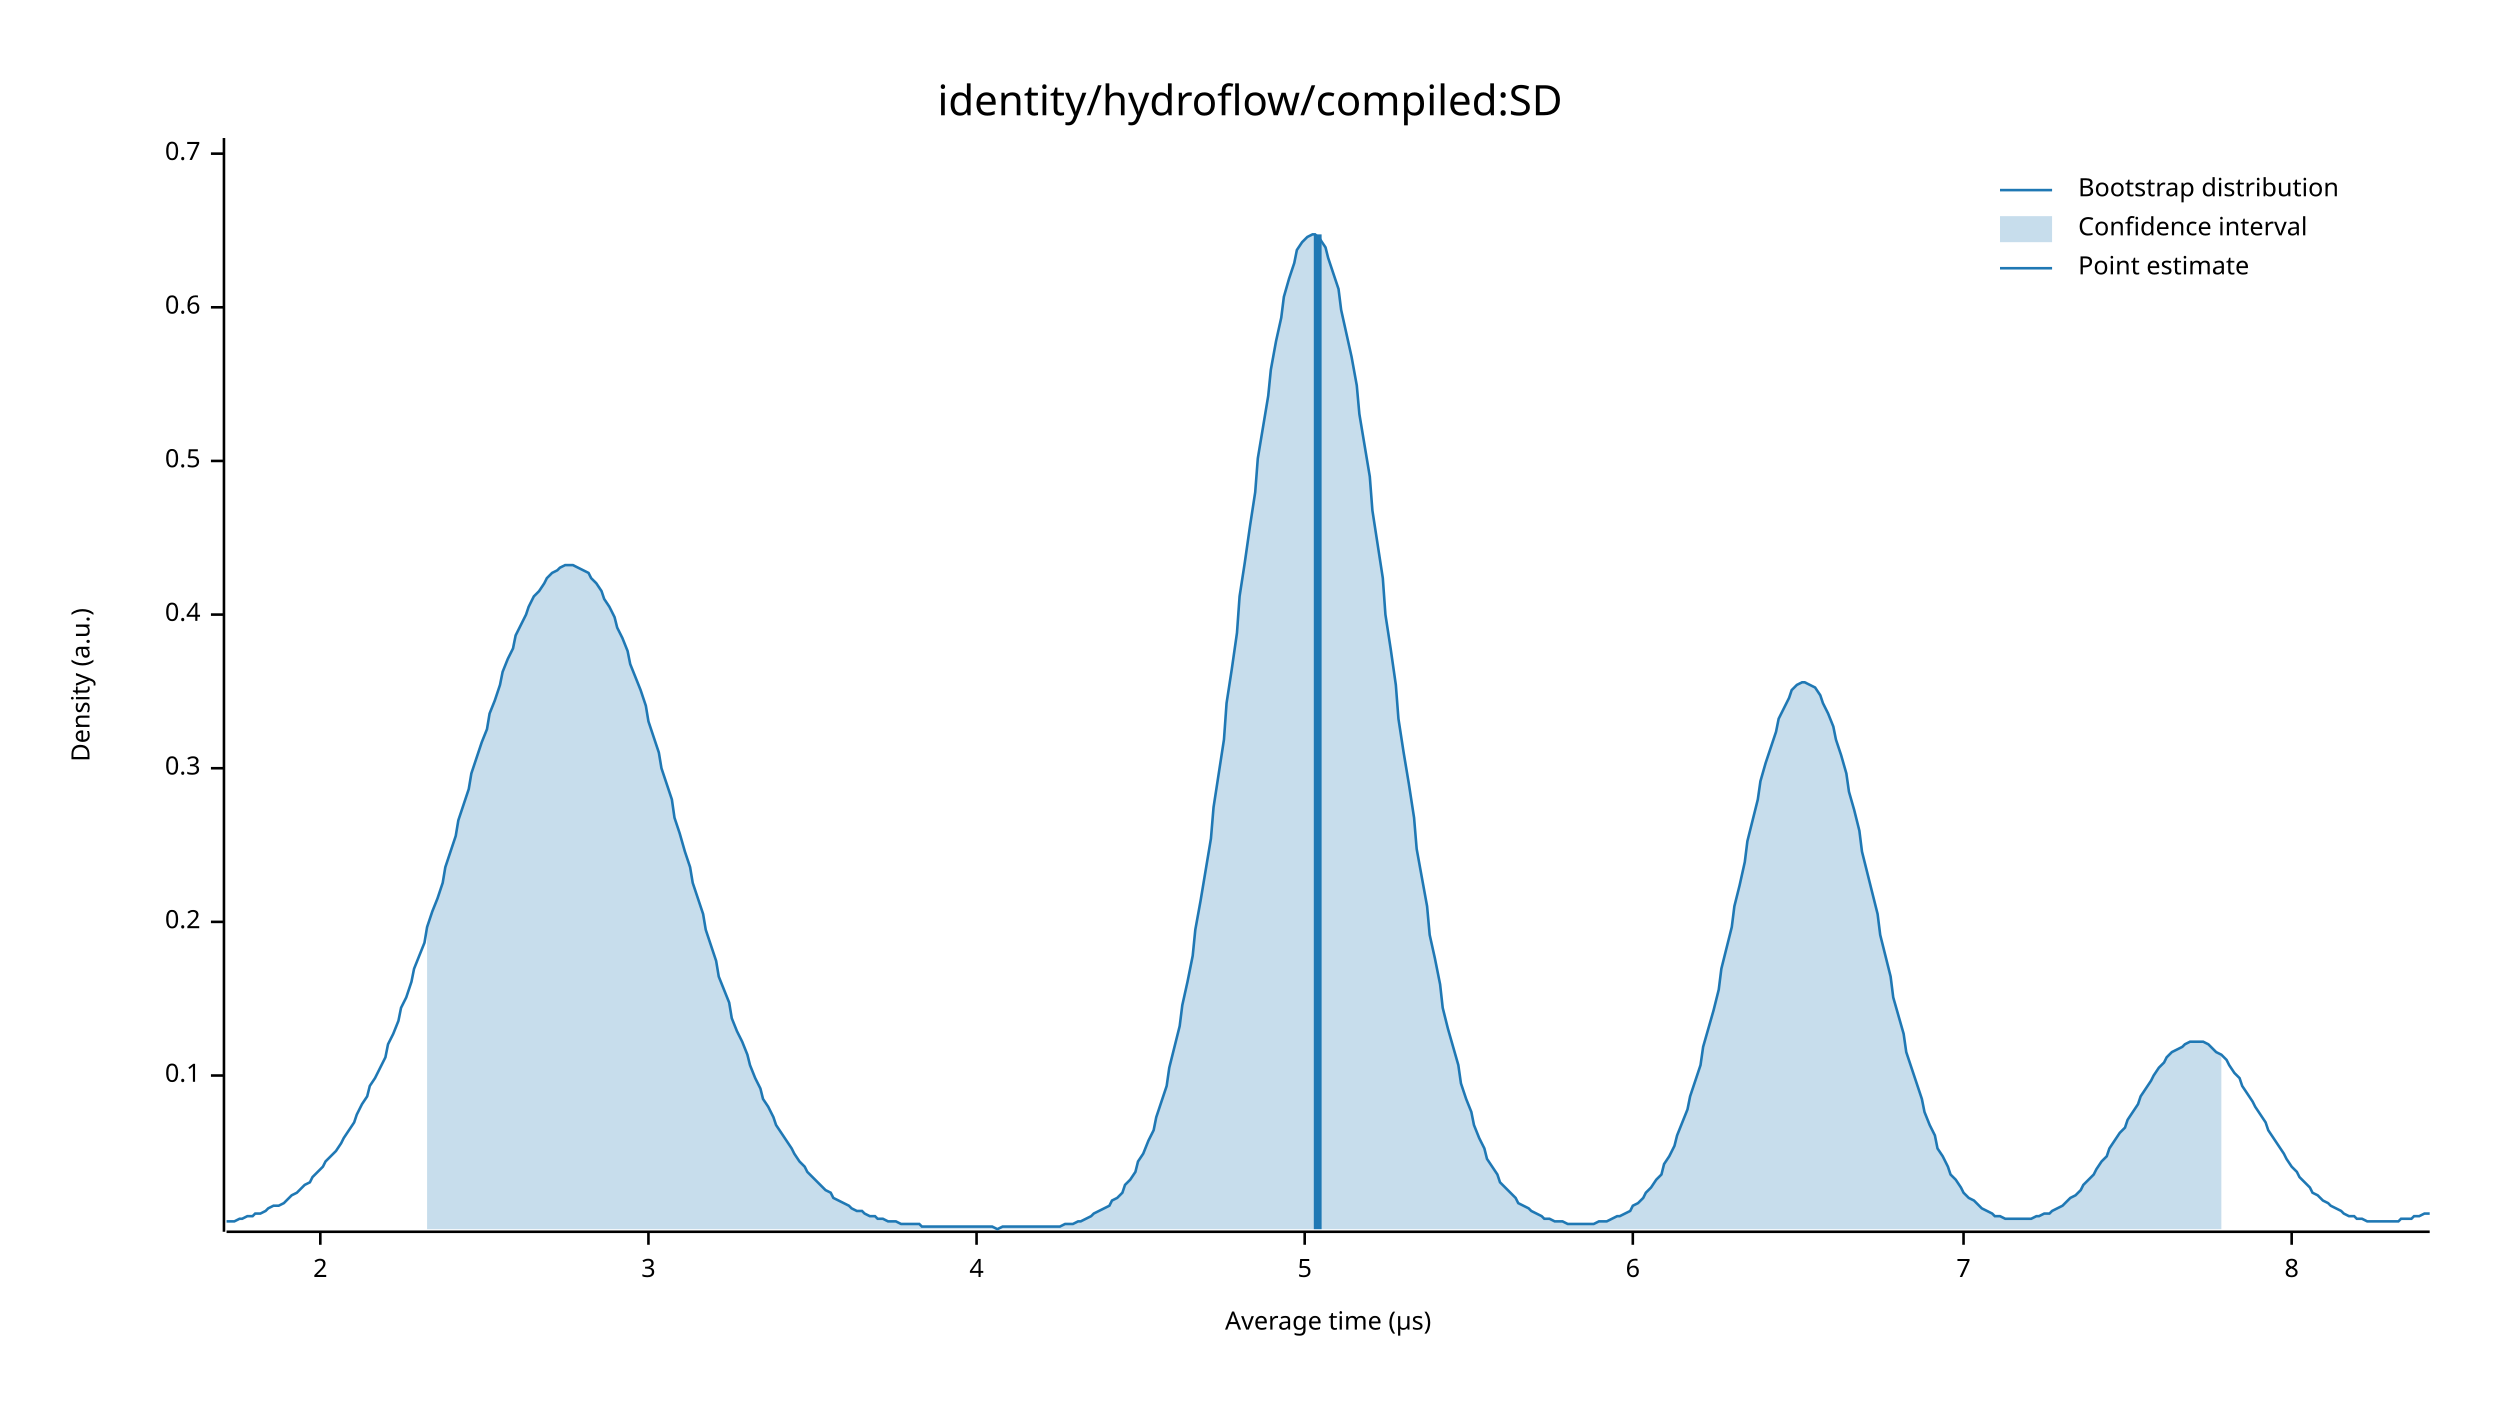
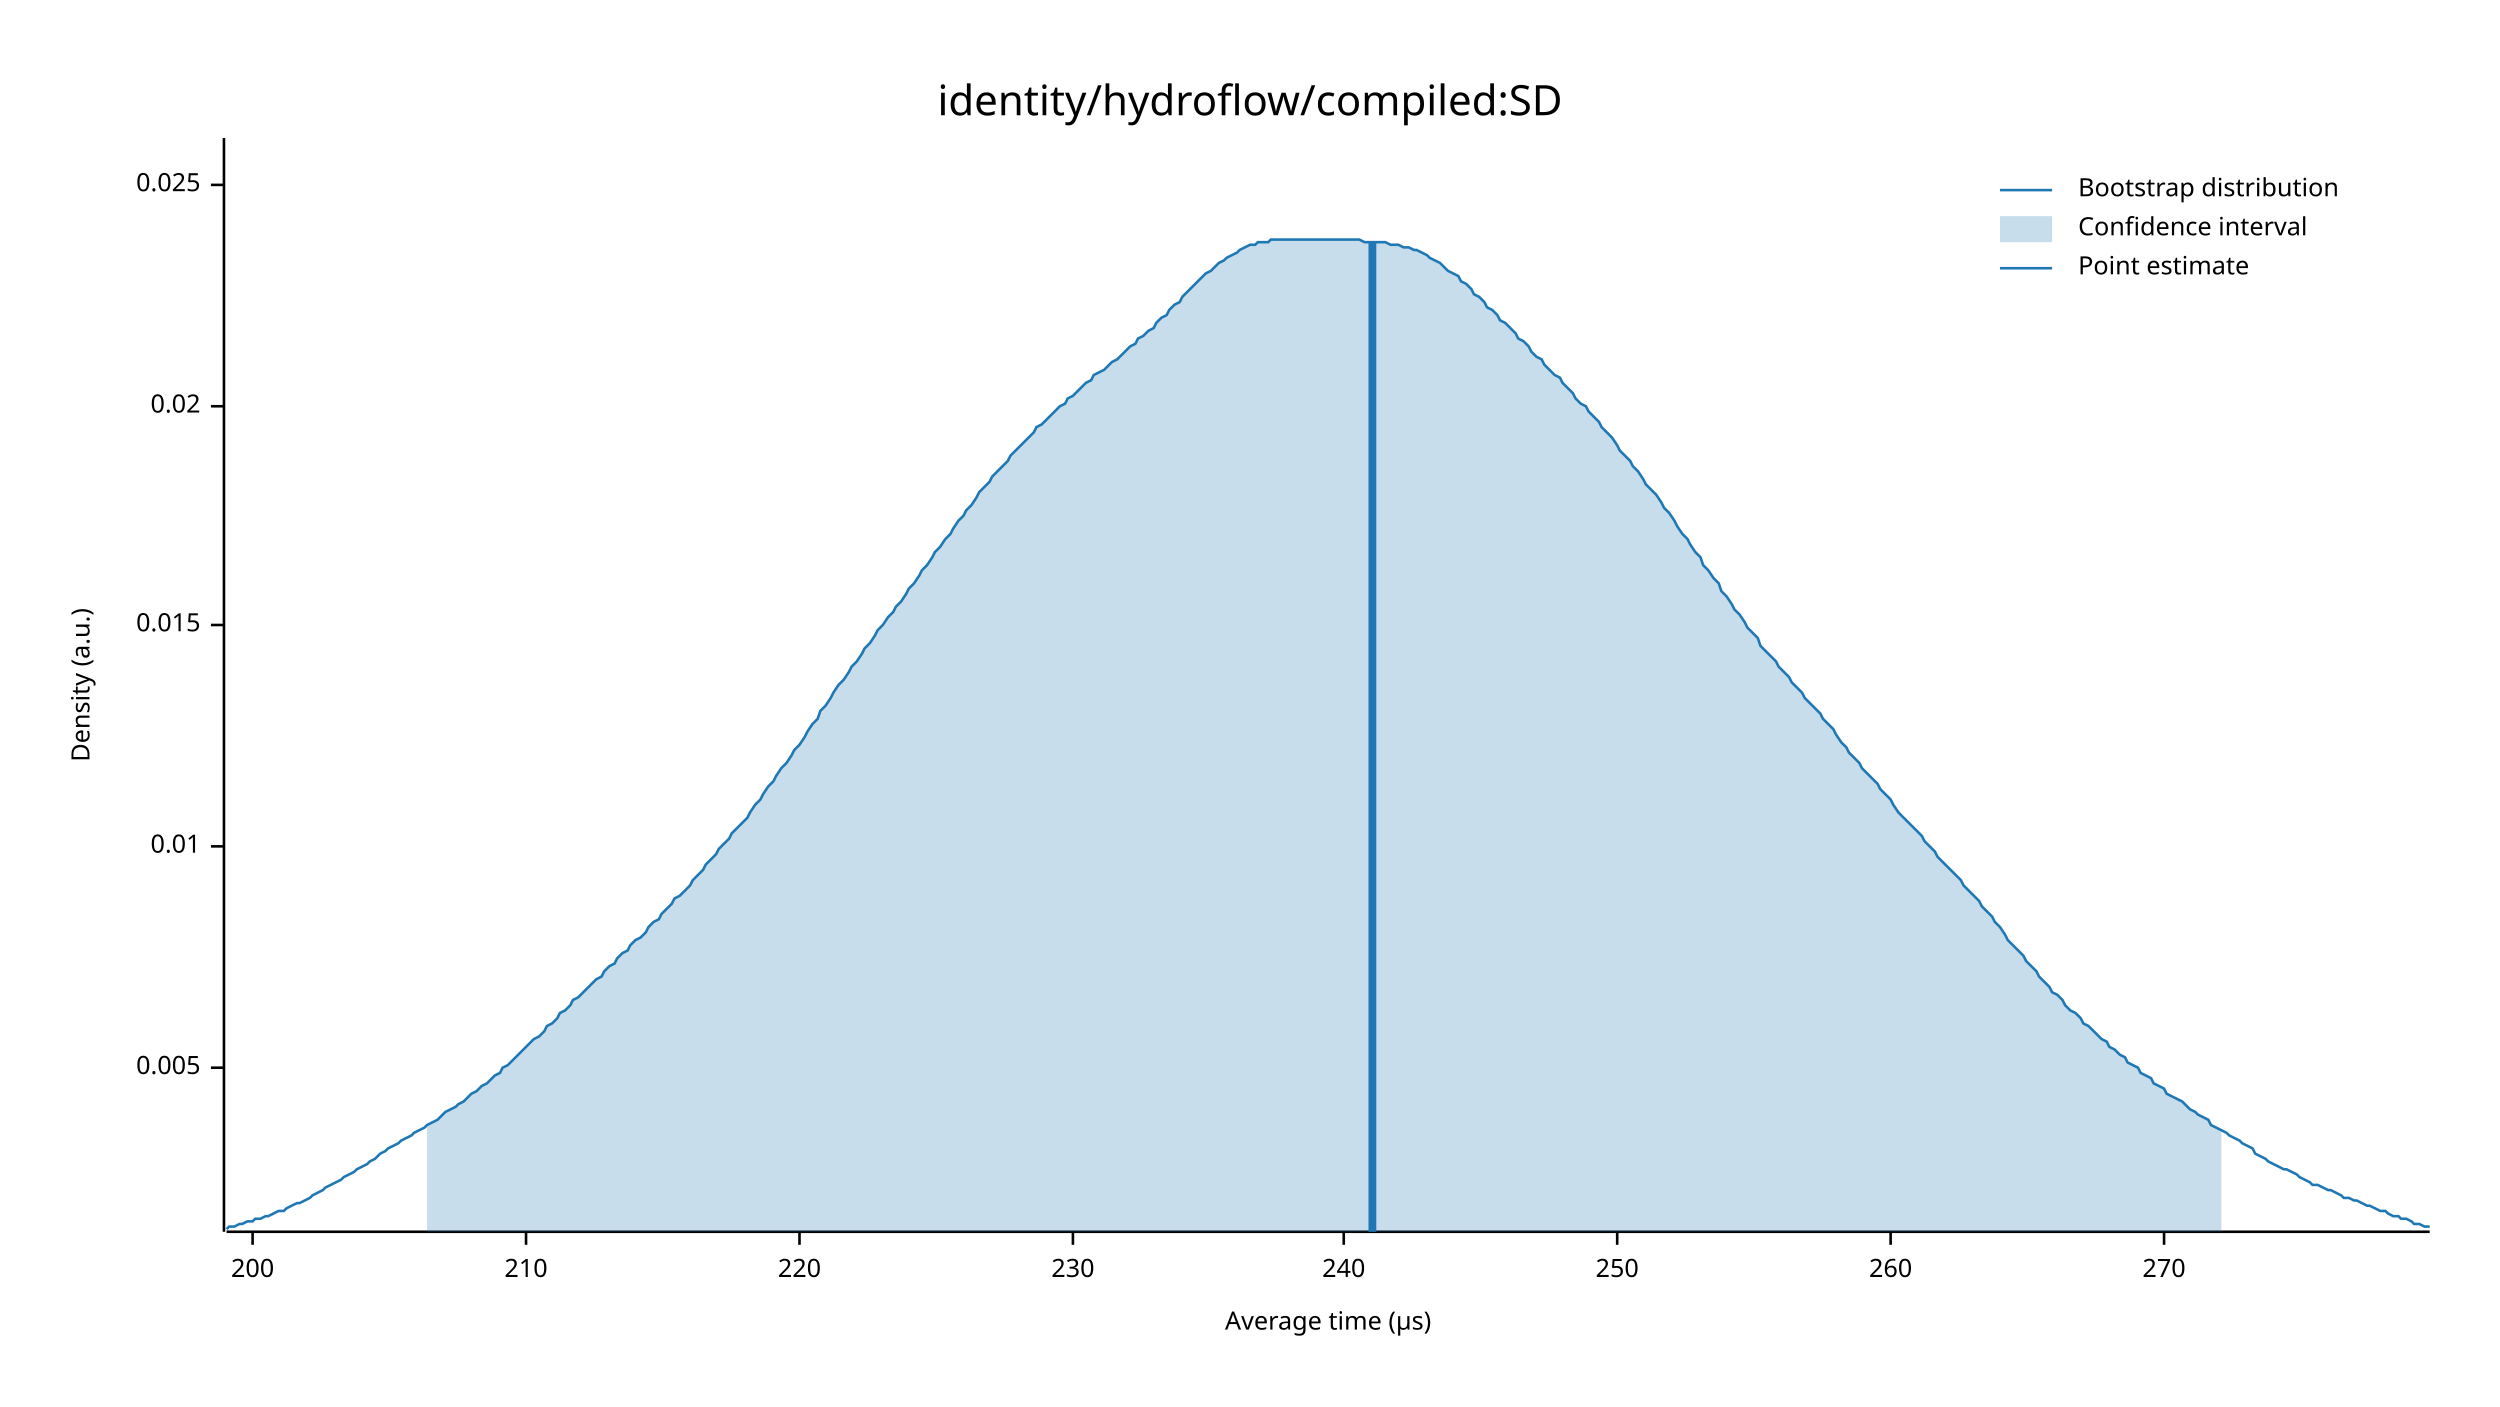
<svg xmlns="http://www.w3.org/2000/svg" width="960" height="540" viewBox="0 0 960 540">
  <text x="480" y="32" dy="0.76em" text-anchor="middle" font-family="sans-serif" font-size="16.129" opacity="1" fill="#000000">
identity/hydroflow/compiled:SD
</text>
  <text x="27" y="263" dy="0.76em" text-anchor="middle" font-family="sans-serif" font-size="9.677" opacity="1" fill="#000000" transform="rotate(270, 27, 263)">
Density (a.u.)
</text>
  <text x="510" y="513" dy="-0.5ex" text-anchor="middle" font-family="sans-serif" font-size="9.677" opacity="1" fill="#000000">
Average time (µs)
</text>
  <polyline fill="none" opacity="1" stroke="#000000" stroke-width="1" points="86,53 86,473 " />
-   <text x="77" y="413" dy="0.5ex" text-anchor="end" font-family="sans-serif" font-size="9.677" opacity="1" fill="#000000">
- 0.1
+   <text x="77" y="410" dy="0.5ex" text-anchor="end" font-family="sans-serif" font-size="9.677" opacity="1" fill="#000000">
+ 0.005
</text>
-   <polyline fill="none" opacity="1" stroke="#000000" stroke-width="1" points="81,413 86,413 " />
-   <text x="77" y="354" dy="0.5ex" text-anchor="end" font-family="sans-serif" font-size="9.677" opacity="1" fill="#000000">
- 0.2
+   <polyline fill="none" opacity="1" stroke="#000000" stroke-width="1" points="81,410 86,410 " />
+   <text x="77" y="325" dy="0.5ex" text-anchor="end" font-family="sans-serif" font-size="9.677" opacity="1" fill="#000000">
+ 0.01
</text>
-   <polyline fill="none" opacity="1" stroke="#000000" stroke-width="1" points="81,354 86,354 " />
-   <text x="77" y="295" dy="0.5ex" text-anchor="end" font-family="sans-serif" font-size="9.677" opacity="1" fill="#000000">
- 0.3
+   <polyline fill="none" opacity="1" stroke="#000000" stroke-width="1" points="81,325 86,325 " />
+   <text x="77" y="240" dy="0.5ex" text-anchor="end" font-family="sans-serif" font-size="9.677" opacity="1" fill="#000000">
+ 0.015
</text>
-   <polyline fill="none" opacity="1" stroke="#000000" stroke-width="1" points="81,295 86,295 " />
-   <text x="77" y="236" dy="0.5ex" text-anchor="end" font-family="sans-serif" font-size="9.677" opacity="1" fill="#000000">
- 0.4
+   <polyline fill="none" opacity="1" stroke="#000000" stroke-width="1" points="81,240 86,240 " />
+   <text x="77" y="156" dy="0.5ex" text-anchor="end" font-family="sans-serif" font-size="9.677" opacity="1" fill="#000000">
+ 0.02
</text>
-   <polyline fill="none" opacity="1" stroke="#000000" stroke-width="1" points="81,236 86,236 " />
-   <text x="77" y="177" dy="0.5ex" text-anchor="end" font-family="sans-serif" font-size="9.677" opacity="1" fill="#000000">
- 0.5
+   <polyline fill="none" opacity="1" stroke="#000000" stroke-width="1" points="81,156 86,156 " />
+   <text x="77" y="71" dy="0.5ex" text-anchor="end" font-family="sans-serif" font-size="9.677" opacity="1" fill="#000000">
+ 0.025
</text>
-   <polyline fill="none" opacity="1" stroke="#000000" stroke-width="1" points="81,177 86,177 " />
-   <text x="77" y="118" dy="0.5ex" text-anchor="end" font-family="sans-serif" font-size="9.677" opacity="1" fill="#000000">
- 0.6
+   <polyline fill="none" opacity="1" stroke="#000000" stroke-width="1" points="81,71 86,71 " />
+   <polyline fill="none" opacity="1" stroke="#000000" stroke-width="1" points="87,473 933,473 " />
+   <text x="97" y="483" dy="0.76em" text-anchor="middle" font-family="sans-serif" font-size="9.677" opacity="1" fill="#000000">
+ 200
</text>
-   <polyline fill="none" opacity="1" stroke="#000000" stroke-width="1" points="81,118 86,118 " />
-   <text x="77" y="59" dy="0.5ex" text-anchor="end" font-family="sans-serif" font-size="9.677" opacity="1" fill="#000000">
- 0.7
+   <polyline fill="none" opacity="1" stroke="#000000" stroke-width="1" points="97,473 97,478 " />
+   <text x="202" y="483" dy="0.76em" text-anchor="middle" font-family="sans-serif" font-size="9.677" opacity="1" fill="#000000">
+ 210
</text>
-   <polyline fill="none" opacity="1" stroke="#000000" stroke-width="1" points="81,59 86,59 " />
-   <polyline fill="none" opacity="1" stroke="#000000" stroke-width="1" points="87,473 933,473 " />
-   <text x="123" y="483" dy="0.76em" text-anchor="middle" font-family="sans-serif" font-size="9.677" opacity="1" fill="#000000">
- 2
+   <polyline fill="none" opacity="1" stroke="#000000" stroke-width="1" points="202,473 202,478 " />
+   <text x="307" y="483" dy="0.76em" text-anchor="middle" font-family="sans-serif" font-size="9.677" opacity="1" fill="#000000">
+ 220
</text>
-   <polyline fill="none" opacity="1" stroke="#000000" stroke-width="1" points="123,473 123,478 " />
-   <text x="249" y="483" dy="0.76em" text-anchor="middle" font-family="sans-serif" font-size="9.677" opacity="1" fill="#000000">
- 3
+   <polyline fill="none" opacity="1" stroke="#000000" stroke-width="1" points="307,473 307,478 " />
+   <text x="412" y="483" dy="0.76em" text-anchor="middle" font-family="sans-serif" font-size="9.677" opacity="1" fill="#000000">
+ 230
</text>
-   <polyline fill="none" opacity="1" stroke="#000000" stroke-width="1" points="249,473 249,478 " />
-   <text x="375" y="483" dy="0.76em" text-anchor="middle" font-family="sans-serif" font-size="9.677" opacity="1" fill="#000000">
- 4
+   <polyline fill="none" opacity="1" stroke="#000000" stroke-width="1" points="412,473 412,478 " />
+   <text x="516" y="483" dy="0.76em" text-anchor="middle" font-family="sans-serif" font-size="9.677" opacity="1" fill="#000000">
+ 240
</text>
-   <polyline fill="none" opacity="1" stroke="#000000" stroke-width="1" points="375,473 375,478 " />
-   <text x="501" y="483" dy="0.76em" text-anchor="middle" font-family="sans-serif" font-size="9.677" opacity="1" fill="#000000">
- 5
+   <polyline fill="none" opacity="1" stroke="#000000" stroke-width="1" points="516,473 516,478 " />
+   <text x="621" y="483" dy="0.76em" text-anchor="middle" font-family="sans-serif" font-size="9.677" opacity="1" fill="#000000">
+ 250
</text>
-   <polyline fill="none" opacity="1" stroke="#000000" stroke-width="1" points="501,473 501,478 " />
-   <text x="627" y="483" dy="0.76em" text-anchor="middle" font-family="sans-serif" font-size="9.677" opacity="1" fill="#000000">
- 6
+   <polyline fill="none" opacity="1" stroke="#000000" stroke-width="1" points="621,473 621,478 " />
+   <text x="726" y="483" dy="0.76em" text-anchor="middle" font-family="sans-serif" font-size="9.677" opacity="1" fill="#000000">
+ 260
</text>
-   <polyline fill="none" opacity="1" stroke="#000000" stroke-width="1" points="627,473 627,478 " />
-   <text x="754" y="483" dy="0.76em" text-anchor="middle" font-family="sans-serif" font-size="9.677" opacity="1" fill="#000000">
- 7
+   <polyline fill="none" opacity="1" stroke="#000000" stroke-width="1" points="726,473 726,478 " />
+   <text x="831" y="483" dy="0.76em" text-anchor="middle" font-family="sans-serif" font-size="9.677" opacity="1" fill="#000000">
+ 270
</text>
-   <polyline fill="none" opacity="1" stroke="#000000" stroke-width="1" points="754,473 754,478 " />
-   <text x="880" y="483" dy="0.76em" text-anchor="middle" font-family="sans-serif" font-size="9.677" opacity="1" fill="#000000">
- 8
- </text>
-   <polyline fill="none" opacity="1" stroke="#000000" stroke-width="1" points="880,473 880,478 " />
-   <polyline fill="none" opacity="1" stroke="#1F78B4" stroke-width="1" points="87,469 88,469 90,469 92,468 93,468 95,467 97,467 98,466 100,466 102,465 103,464 105,463 107,463 109,462 110,461 112,459 114,458 115,457 117,455 119,454 120,452 122,450 124,448 125,446 127,444 129,442 131,439 132,437 134,434 136,431 137,428 139,424 141,421 142,417 144,414 146,410 148,406 149,401 151,397 153,392 154,387 156,383 158,377 159,372 161,367 163,362 164,356 166,350 168,345 170,339 171,333 173,327 175,321 176,315 178,309 180,303 181,297 183,291 185,285 187,280 188,274 190,269 192,263 193,258 195,253 197,249 198,244 200,240 202,236 203,233 205,229 207,227 209,224 210,222 212,220 214,219 215,218 217,217 219,217 220,217 222,218 224,219 226,220 227,222 229,224 231,227 232,230 234,233 236,237 237,241 239,245 241,250 242,255 244,260 246,265 248,271 249,277 251,283 253,289 254,295 256,301 258,307 259,314 261,320 263,327 265,333 266,339 268,345 270,351 271,357 273,363 275,369 276,375 278,380 280,385 281,391 283,396 285,400 287,405 288,409 290,414 292,418 293,422 295,425 297,429 298,432 300,435 302,438 304,441 305,443 307,446 309,448 310,450 312,452 314,454 315,455 317,457 319,458 320,460 322,461 324,462 326,463 327,464 329,465 331,465 332,466 334,467 336,467 337,468 339,468 341,469 343,469 344,469 346,470 348,470 349,470 351,470 353,470 354,471 356,471 358,471 359,471 361,471 363,471 365,471 366,471 368,471 370,471 371,471 373,471 375,471 376,471 378,471 380,471 381,471 383,472 385,471 387,471 388,471 390,471 392,471 393,471 395,471 397,471 398,471 400,471 402,471 404,471 405,471 407,471 409,470 410,470 412,470 414,469 415,469 417,468 419,467 420,466 422,465 424,464 426,463 427,461 429,460 431,458 432,455 434,453 436,450 437,446 439,443 441,438 443,434 444,429 446,423 448,417 449,410 451,402 453,394 454,386 456,377 458,367 459,357 461,346 463,334 465,322 466,310 468,297 470,284 471,270 473,257 475,243 476,229 478,216 480,202 482,189 483,176 485,164 487,152 488,142 490,131 492,122 493,114 495,107 497,101 498,96 500,93 502,91 504,90 505,90 507,92 509,95 510,99 512,105 514,111 515,119 517,128 519,137 521,148 522,159 524,171 526,183 527,196 529,209 531,222 532,236 534,249 536,263 537,276 539,289 541,301 543,314 544,326 546,337 548,348 549,359 551,368 553,378 554,387 556,395 558,402 560,409 561,416 563,422 565,427 566,432 568,437 570,441 571,445 573,448 575,451 576,454 578,456 580,458 582,460 583,462 585,463 587,464 588,465 590,466 592,467 593,468 595,468 597,469 599,469 600,469 602,470 604,470 605,470 607,470 609,470 610,470 612,470 614,469 615,469 617,469 619,468 621,467 622,467 624,466 626,465 627,463 629,462 631,460 632,458 634,456 636,453 638,451 639,447 641,444 643,440 644,436 646,431 648,426 649,421 651,415 653,409 654,402 656,395 658,388 660,380 661,372 663,364 665,356 666,348 668,340 670,331 671,323 673,315 675,307 676,300 678,293 680,287 682,281 683,276 685,272 687,268 688,265 690,263 692,262 693,262 695,263 697,264 699,267 700,270 702,274 704,279 705,284 707,290 709,297 710,304 712,311 714,319 715,327 717,335 719,343 721,351 722,359 724,367 726,375 727,383 729,390 731,397 732,404 734,410 736,416 738,422 739,427 741,432 743,436 744,441 746,444 748,448 749,451 751,453 753,456 754,458 756,460 758,461 760,463 761,464 763,465 765,466 766,467 768,467 770,468 771,468 773,468 775,468 777,468 778,468 780,468 782,467 783,467 785,466 787,466 788,465 790,464 792,463 793,462 795,460 797,459 799,457 800,455 802,453 804,451 805,449 807,446 809,444 810,441 812,438 814,435 816,433 817,430 819,427 821,424 822,421 824,418 826,415 827,413 829,410 831,408 832,406 834,404 836,403 838,402 839,401 841,400 843,400 844,400 846,400 848,401 849,402 851,404 853,405 855,407 856,409 858,412 860,414 861,417 863,420 865,423 866,425 868,428 870,431 871,434 873,437 875,440 877,443 878,445 880,448 882,450 883,452 885,454 887,456 888,458 890,459 892,461 894,462 895,463 897,464 899,465 900,466 902,467 904,467 905,468 907,468 909,469 910,469 912,469 914,469 916,469 917,469 919,469 921,469 922,468 924,468 926,468 927,467 929,467 931,466 933,466 " />
-   <polygon opacity="0.25" fill="#1F78B4" points="164,356 166,350 168,345 170,339 171,333 173,327 175,321 176,315 178,309 180,303 181,297 183,291 185,285 187,280 188,274 190,269 192,263 193,258 195,253 197,249 198,244 200,240 202,236 203,233 205,229 207,227 209,224 210,222 212,220 214,219 215,218 217,217 219,217 220,217 222,218 224,219 226,220 227,222 229,224 231,227 232,230 234,233 236,237 237,241 239,245 241,250 242,255 244,260 246,265 248,271 249,277 251,283 253,289 254,295 256,301 258,307 259,314 261,320 263,327 265,333 266,339 268,345 270,351 271,357 273,363 275,369 276,375 278,380 280,385 281,391 283,396 285,400 287,405 288,409 290,414 292,418 293,422 295,425 297,429 298,432 300,435 302,438 304,441 305,443 307,446 309,448 310,450 312,452 314,454 315,455 317,457 319,458 320,460 322,461 324,462 326,463 327,464 329,465 331,465 332,466 334,467 336,467 337,468 339,468 341,469 343,469 344,469 346,470 348,470 349,470 351,470 353,470 354,471 356,471 358,471 359,471 361,471 363,471 365,471 366,471 368,471 370,471 371,471 373,471 375,471 376,471 378,471 380,471 381,471 383,472 385,471 387,471 388,471 390,471 392,471 393,471 395,471 397,471 398,471 400,471 402,471 404,471 405,471 407,471 409,470 410,470 412,470 414,469 415,469 417,468 419,467 420,466 422,465 424,464 426,463 427,461 429,460 431,458 432,455 434,453 436,450 437,446 439,443 441,438 443,434 444,429 446,423 448,417 449,410 451,402 453,394 454,386 456,377 458,367 459,357 461,346 463,334 465,322 466,310 468,297 470,284 471,270 473,257 475,243 476,229 478,216 480,202 482,189 483,176 485,164 487,152 488,142 490,131 492,122 493,114 495,107 497,101 498,96 500,93 502,91 504,90 505,90 507,92 509,95 510,99 512,105 514,111 515,119 517,128 519,137 521,148 522,159 524,171 526,183 527,196 529,209 531,222 532,236 534,249 536,263 537,276 539,289 541,301 543,314 544,326 546,337 548,348 549,359 551,368 553,378 554,387 556,395 558,402 560,409 561,416 563,422 565,427 566,432 568,437 570,441 571,445 573,448 575,451 576,454 578,456 580,458 582,460 583,462 585,463 587,464 588,465 590,466 592,467 593,468 595,468 597,469 599,469 600,469 602,470 604,470 605,470 607,470 609,470 610,470 612,470 614,469 615,469 617,469 619,468 621,467 622,467 624,466 626,465 627,463 629,462 631,460 632,458 634,456 636,453 638,451 639,447 641,444 643,440 644,436 646,431 648,426 649,421 651,415 653,409 654,402 656,395 658,388 660,380 661,372 663,364 665,356 666,348 668,340 670,331 671,323 673,315 675,307 676,300 678,293 680,287 682,281 683,276 685,272 687,268 688,265 690,263 692,262 693,262 695,263 697,264 699,267 700,270 702,274 704,279 705,284 707,290 709,297 710,304 712,311 714,319 715,327 717,335 719,343 721,351 722,359 724,367 726,375 727,383 729,390 731,397 732,404 734,410 736,416 738,422 739,427 741,432 743,436 744,441 746,444 748,448 749,451 751,453 753,456 754,458 756,460 758,461 760,463 761,464 763,465 765,466 766,467 768,467 770,468 771,468 773,468 775,468 777,468 778,468 780,468 782,467 783,467 785,466 787,466 788,465 790,464 792,463 793,462 795,460 797,459 799,457 800,455 802,453 804,451 805,449 807,446 809,444 810,441 812,438 814,435 816,433 817,430 819,427 821,424 822,421 824,418 826,415 827,413 829,410 831,408 832,406 834,404 836,403 838,402 839,401 841,400 843,400 844,400 846,400 848,401 849,402 851,404 853,405 853,472 164,472 " />
-   <polyline fill="none" opacity="1" stroke="#1F78B4" stroke-width="3" points="506,472 506,90 " />
+   <polyline fill="none" opacity="1" stroke="#000000" stroke-width="1" points="831,473 831,478 " />
+   <polyline fill="none" opacity="1" stroke="#1F78B4" stroke-width="1" points="87,472 88,471 90,471 92,470 93,470 95,469 97,469 98,468 100,468 102,467 103,467 105,466 107,465 109,465 110,464 112,463 114,462 115,462 117,461 119,460 120,459 122,458 124,457 125,456 127,455 129,454 131,453 132,452 134,451 136,450 137,449 139,448 141,447 142,446 144,445 146,443 148,442 149,441 151,440 153,439 154,438 156,437 158,436 159,435 161,434 163,433 164,432 166,431 168,430 170,428 171,427 173,426 175,425 176,424 178,423 180,421 181,420 183,419 185,417 187,416 188,415 190,413 192,412 193,410 195,409 197,407 198,406 200,404 202,402 203,401 205,399 207,398 209,396 210,394 212,393 214,391 215,389 217,388 219,386 220,384 222,383 224,381 226,379 227,378 229,376 231,375 232,373 234,371 236,370 237,368 239,366 241,365 242,363 244,361 246,360 248,358 249,356 251,354 253,353 254,351 256,349 258,347 259,345 261,344 263,342 265,340 266,338 268,336 270,334 271,332 273,330 275,328 276,326 278,324 280,322 281,320 283,318 285,316 287,314 288,312 290,309 292,307 293,305 295,302 297,300 298,298 300,295 302,293 304,290 305,288 307,286 309,283 310,281 312,278 314,276 315,273 317,271 319,268 320,266 322,263 324,261 326,258 327,256 329,254 331,251 332,249 334,247 336,244 337,242 339,240 341,237 343,235 344,233 346,231 348,228 349,226 351,224 353,221 354,219 356,217 358,214 359,212 361,210 363,207 365,205 366,203 368,200 370,198 371,196 373,194 375,191 376,189 378,187 380,185 381,183 383,181 385,179 387,177 388,175 390,173 392,171 393,170 395,168 397,166 398,164 400,163 402,161 404,159 405,158 407,156 409,155 410,153 412,152 414,150 415,149 417,147 419,146 420,144 422,143 424,142 426,140 427,139 429,138 431,136 432,135 434,133 436,132 437,130 439,129 441,127 443,126 444,124 446,122 448,121 449,119 451,117 453,116 454,114 456,112 458,110 459,109 461,107 463,105 465,104 466,103 468,101 470,100 471,99 473,98 475,97 476,96 478,95 480,94 482,94 483,93 485,93 487,93 488,92 490,92 492,92 493,92 495,92 497,92 498,92 500,92 502,92 504,92 505,92 507,92 509,92 510,92 512,92 514,92 515,92 517,92 519,92 521,92 522,92 524,93 526,93 527,93 529,93 531,93 532,93 534,94 536,94 537,94 539,95 541,95 543,96 544,96 546,97 548,98 549,99 551,100 553,101 554,102 556,104 558,105 560,106 561,108 563,109 565,111 566,113 568,114 570,116 571,118 573,119 575,121 576,123 578,124 580,126 582,128 583,130 585,131 587,133 588,135 590,137 592,138 593,140 595,142 597,144 599,145 600,147 602,149 604,151 605,153 607,155 609,156 610,158 612,160 614,162 615,164 617,166 619,168 621,171 622,173 624,175 626,177 627,179 629,181 631,184 632,186 634,188 636,190 638,193 639,195 641,197 643,200 644,202 646,205 648,207 649,209 651,212 653,214 654,217 656,219 658,222 660,224 661,227 663,229 665,232 666,234 668,236 670,239 671,241 673,243 675,245 676,248 678,250 680,252 682,254 683,256 685,258 687,260 688,262 690,264 692,266 693,268 695,270 697,272 699,274 700,276 702,278 704,280 705,282 707,285 709,287 710,289 712,291 714,293 715,295 717,297 719,299 721,301 722,303 724,305 726,307 727,309 729,312 731,314 732,315 734,317 736,319 738,321 739,323 741,325 743,327 744,329 746,331 748,333 749,334 751,336 753,338 754,340 756,342 758,344 760,346 761,348 763,350 765,352 766,354 768,356 770,359 771,361 773,363 775,365 777,367 778,369 780,371 782,373 783,375 785,377 787,379 788,381 790,382 792,384 793,386 795,388 797,389 799,391 800,393 802,394 804,396 805,397 807,399 809,400 810,402 812,403 814,405 816,406 817,408 819,409 821,410 822,412 824,413 826,414 827,416 829,417 831,418 832,420 834,421 836,422 838,423 839,424 841,426 843,427 844,428 846,429 848,430 849,432 851,433 853,434 855,435 856,436 858,437 860,438 861,439 863,440 865,441 866,443 868,444 870,445 871,446 873,447 875,448 877,449 878,449 880,450 882,451 883,452 885,453 887,454 888,455 890,455 892,456 894,457 895,457 897,458 899,459 900,460 902,460 904,461 905,461 907,462 909,463 910,463 912,464 914,465 916,465 917,466 919,467 921,467 922,468 924,468 926,469 927,470 929,470 931,471 933,471 " />
+   <polygon opacity="0.25" fill="#1F78B4" points="164,432 166,431 168,430 170,428 171,427 173,426 175,425 176,424 178,423 180,421 181,420 183,419 185,417 187,416 188,415 190,413 192,412 193,410 195,409 197,407 198,406 200,404 202,402 203,401 205,399 207,398 209,396 210,394 212,393 214,391 215,389 217,388 219,386 220,384 222,383 224,381 226,379 227,378 229,376 231,375 232,373 234,371 236,370 237,368 239,366 241,365 242,363 244,361 246,360 248,358 249,356 251,354 253,353 254,351 256,349 258,347 259,345 261,344 263,342 265,340 266,338 268,336 270,334 271,332 273,330 275,328 276,326 278,324 280,322 281,320 283,318 285,316 287,314 288,312 290,309 292,307 293,305 295,302 297,300 298,298 300,295 302,293 304,290 305,288 307,286 309,283 310,281 312,278 314,276 315,273 317,271 319,268 320,266 322,263 324,261 326,258 327,256 329,254 331,251 332,249 334,247 336,244 337,242 339,240 341,237 343,235 344,233 346,231 348,228 349,226 351,224 353,221 354,219 356,217 358,214 359,212 361,210 363,207 365,205 366,203 368,200 370,198 371,196 373,194 375,191 376,189 378,187 380,185 381,183 383,181 385,179 387,177 388,175 390,173 392,171 393,170 395,168 397,166 398,164 400,163 402,161 404,159 405,158 407,156 409,155 410,153 412,152 414,150 415,149 417,147 419,146 420,144 422,143 424,142 426,140 427,139 429,138 431,136 432,135 434,133 436,132 437,130 439,129 441,127 443,126 444,124 446,122 448,121 449,119 451,117 453,116 454,114 456,112 458,110 459,109 461,107 463,105 465,104 466,103 468,101 470,100 471,99 473,98 475,97 476,96 478,95 480,94 482,94 483,93 485,93 487,93 488,92 490,92 492,92 493,92 495,92 497,92 498,92 500,92 502,92 504,92 505,92 507,92 509,92 510,92 512,92 514,92 515,92 517,92 519,92 521,92 522,92 524,93 526,93 527,93 529,93 531,93 532,93 534,94 536,94 537,94 539,95 541,95 543,96 544,96 546,97 548,98 549,99 551,100 553,101 554,102 556,104 558,105 560,106 561,108 563,109 565,111 566,113 568,114 570,116 571,118 573,119 575,121 576,123 578,124 580,126 582,128 583,130 585,131 587,133 588,135 590,137 592,138 593,140 595,142 597,144 599,145 600,147 602,149 604,151 605,153 607,155 609,156 610,158 612,160 614,162 615,164 617,166 619,168 621,171 622,173 624,175 626,177 627,179 629,181 631,184 632,186 634,188 636,190 638,193 639,195 641,197 643,200 644,202 646,205 648,207 649,209 651,212 653,214 654,217 656,219 658,222 660,224 661,227 663,229 665,232 666,234 668,236 670,239 671,241 673,243 675,245 676,248 678,250 680,252 682,254 683,256 685,258 687,260 688,262 690,264 692,266 693,268 695,270 697,272 699,274 700,276 702,278 704,280 705,282 707,285 709,287 710,289 712,291 714,293 715,295 717,297 719,299 721,301 722,303 724,305 726,307 727,309 729,312 731,314 732,315 734,317 736,319 738,321 739,323 741,325 743,327 744,329 746,331 748,333 749,334 751,336 753,338 754,340 756,342 758,344 760,346 761,348 763,350 765,352 766,354 768,356 770,359 771,361 773,363 775,365 777,367 778,369 780,371 782,373 783,375 785,377 787,379 788,381 790,382 792,384 793,386 795,388 797,389 799,391 800,393 802,394 804,396 805,397 807,399 809,400 810,402 812,403 814,405 816,406 817,408 819,409 821,410 822,412 824,413 826,414 827,416 829,417 831,418 832,420 834,421 836,422 838,423 839,424 841,426 843,427 844,428 846,429 848,430 849,432 851,433 853,434 853,473 164,473 " />
+   <polyline fill="none" opacity="1" stroke="#1F78B4" stroke-width="3" points="527,473 527,93 " />
  <text x="798" y="68" dy="0.76em" text-anchor="start" font-family="sans-serif" font-size="9.677" opacity="1" fill="#000000">
Bootstrap distribution
</text>
  <text x="798" y="83" dy="0.76em" text-anchor="start" font-family="sans-serif" font-size="9.677" opacity="1" fill="#000000">
Confidence interval
</text>
  <text x="798" y="98" dy="0.76em" text-anchor="start" font-family="sans-serif" font-size="9.677" opacity="1" fill="#000000">
Point estimate
</text>
  <polyline fill="none" opacity="1" stroke="#1F78B4" stroke-width="1" points="768,73 788,73 " />
  <rect x="768" y="83" width="20" height="10" opacity="0.25" fill="#1F78B4" stroke="none" />
  <polyline fill="none" opacity="1" stroke="#1F78B4" stroke-width="1" points="768,103 788,103 " />
</svg>
